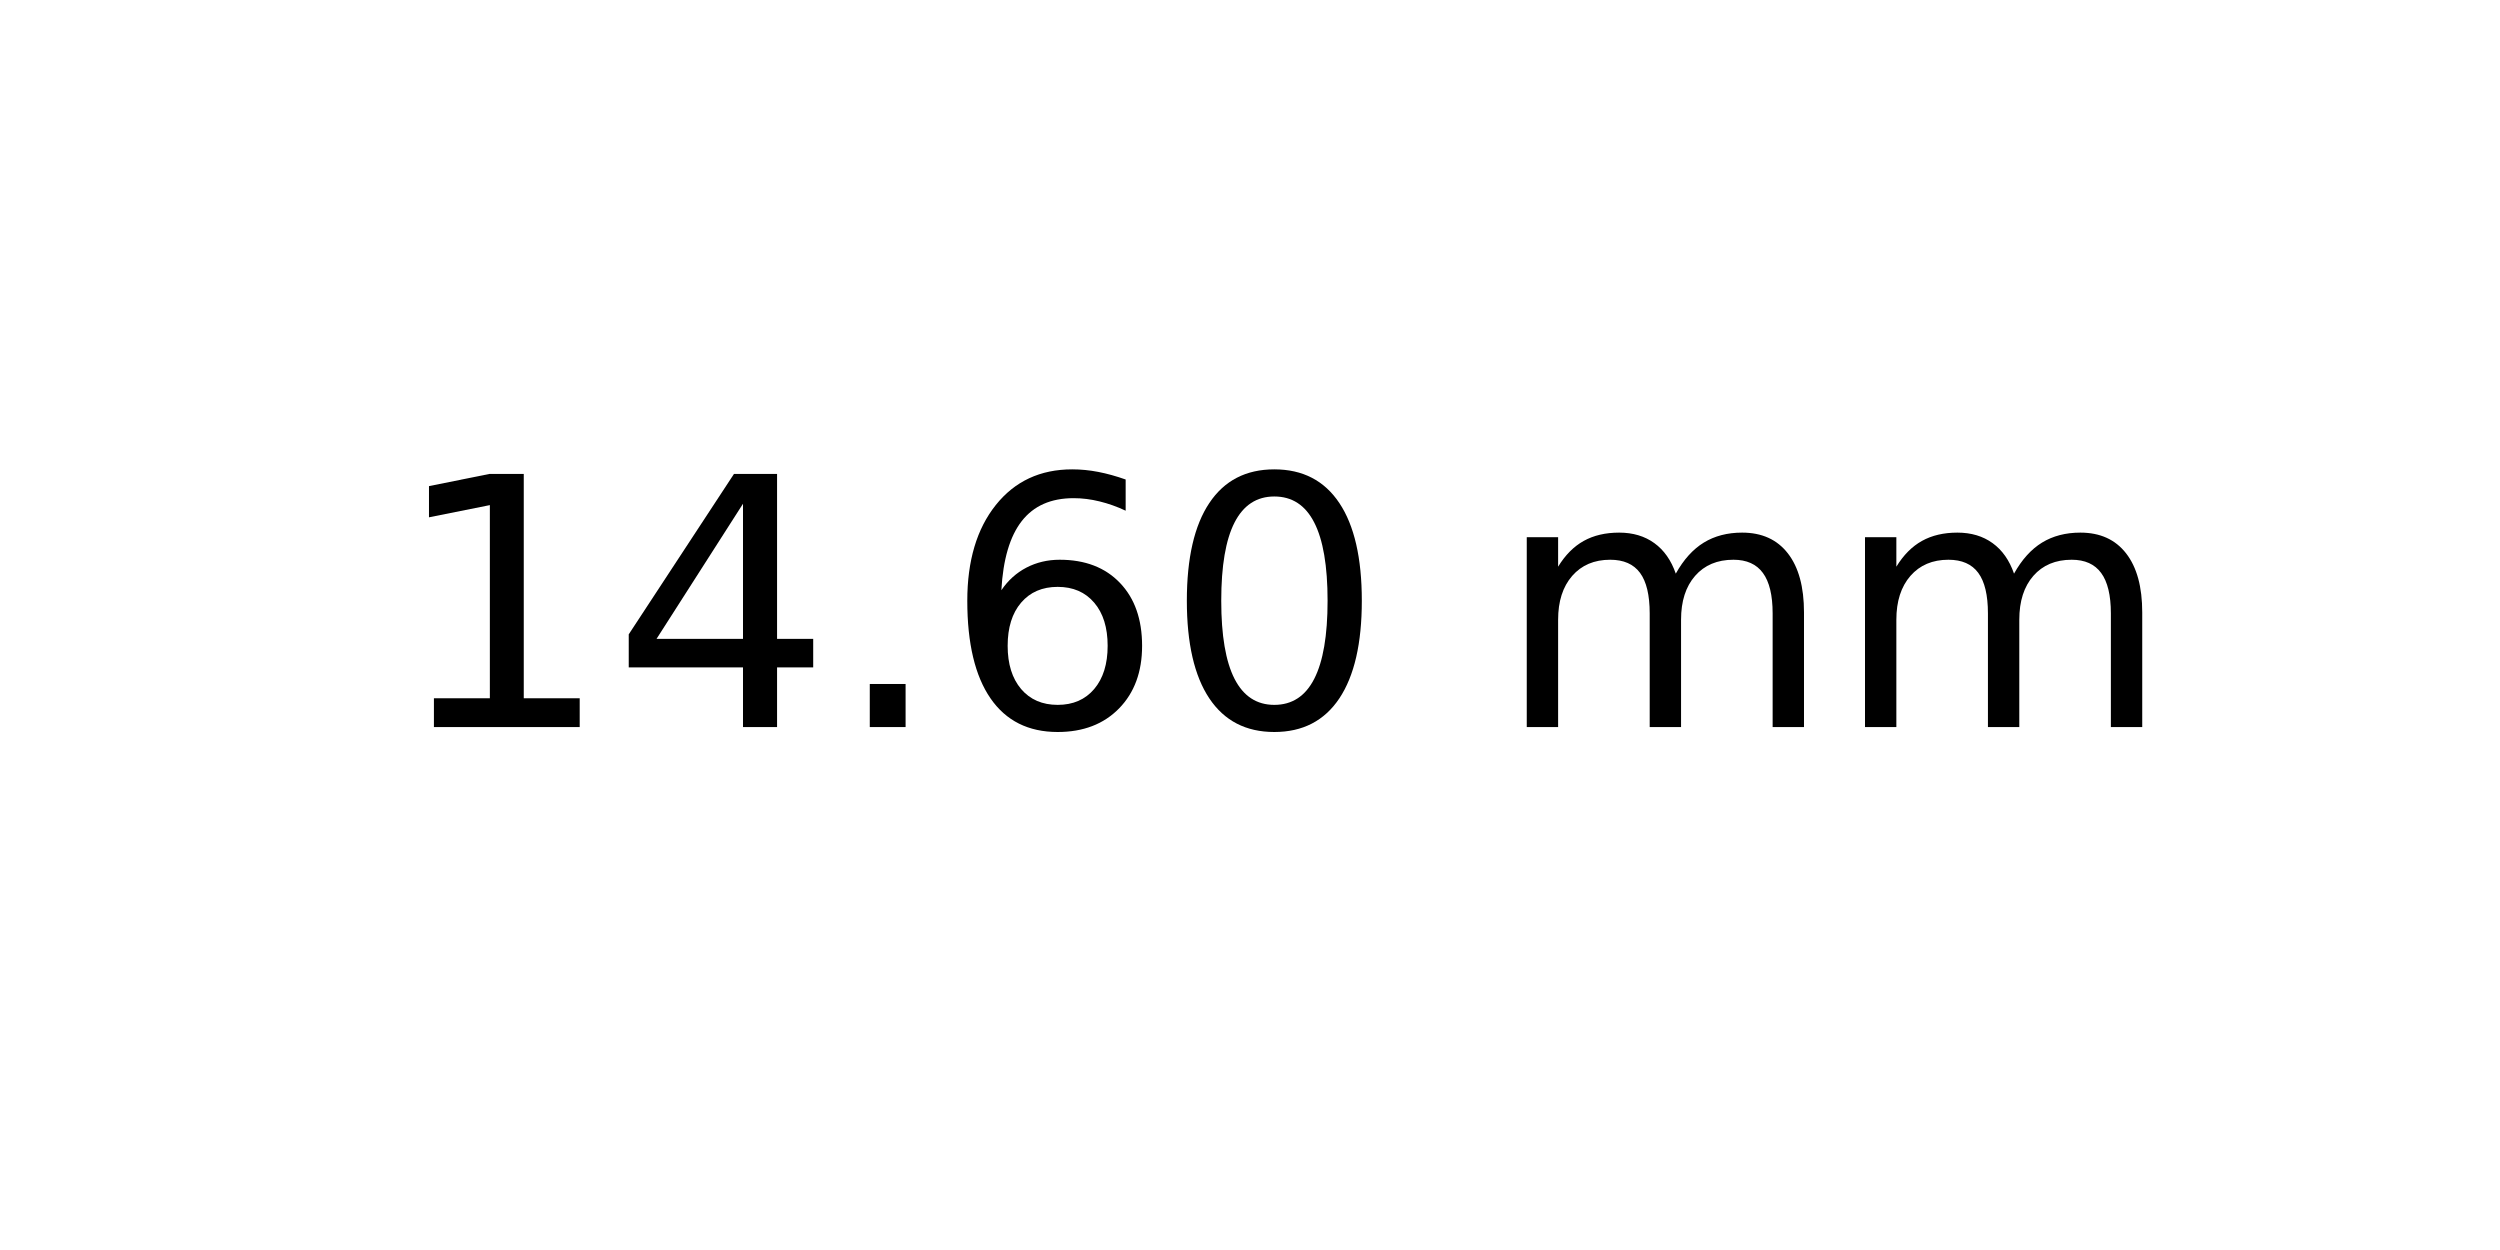
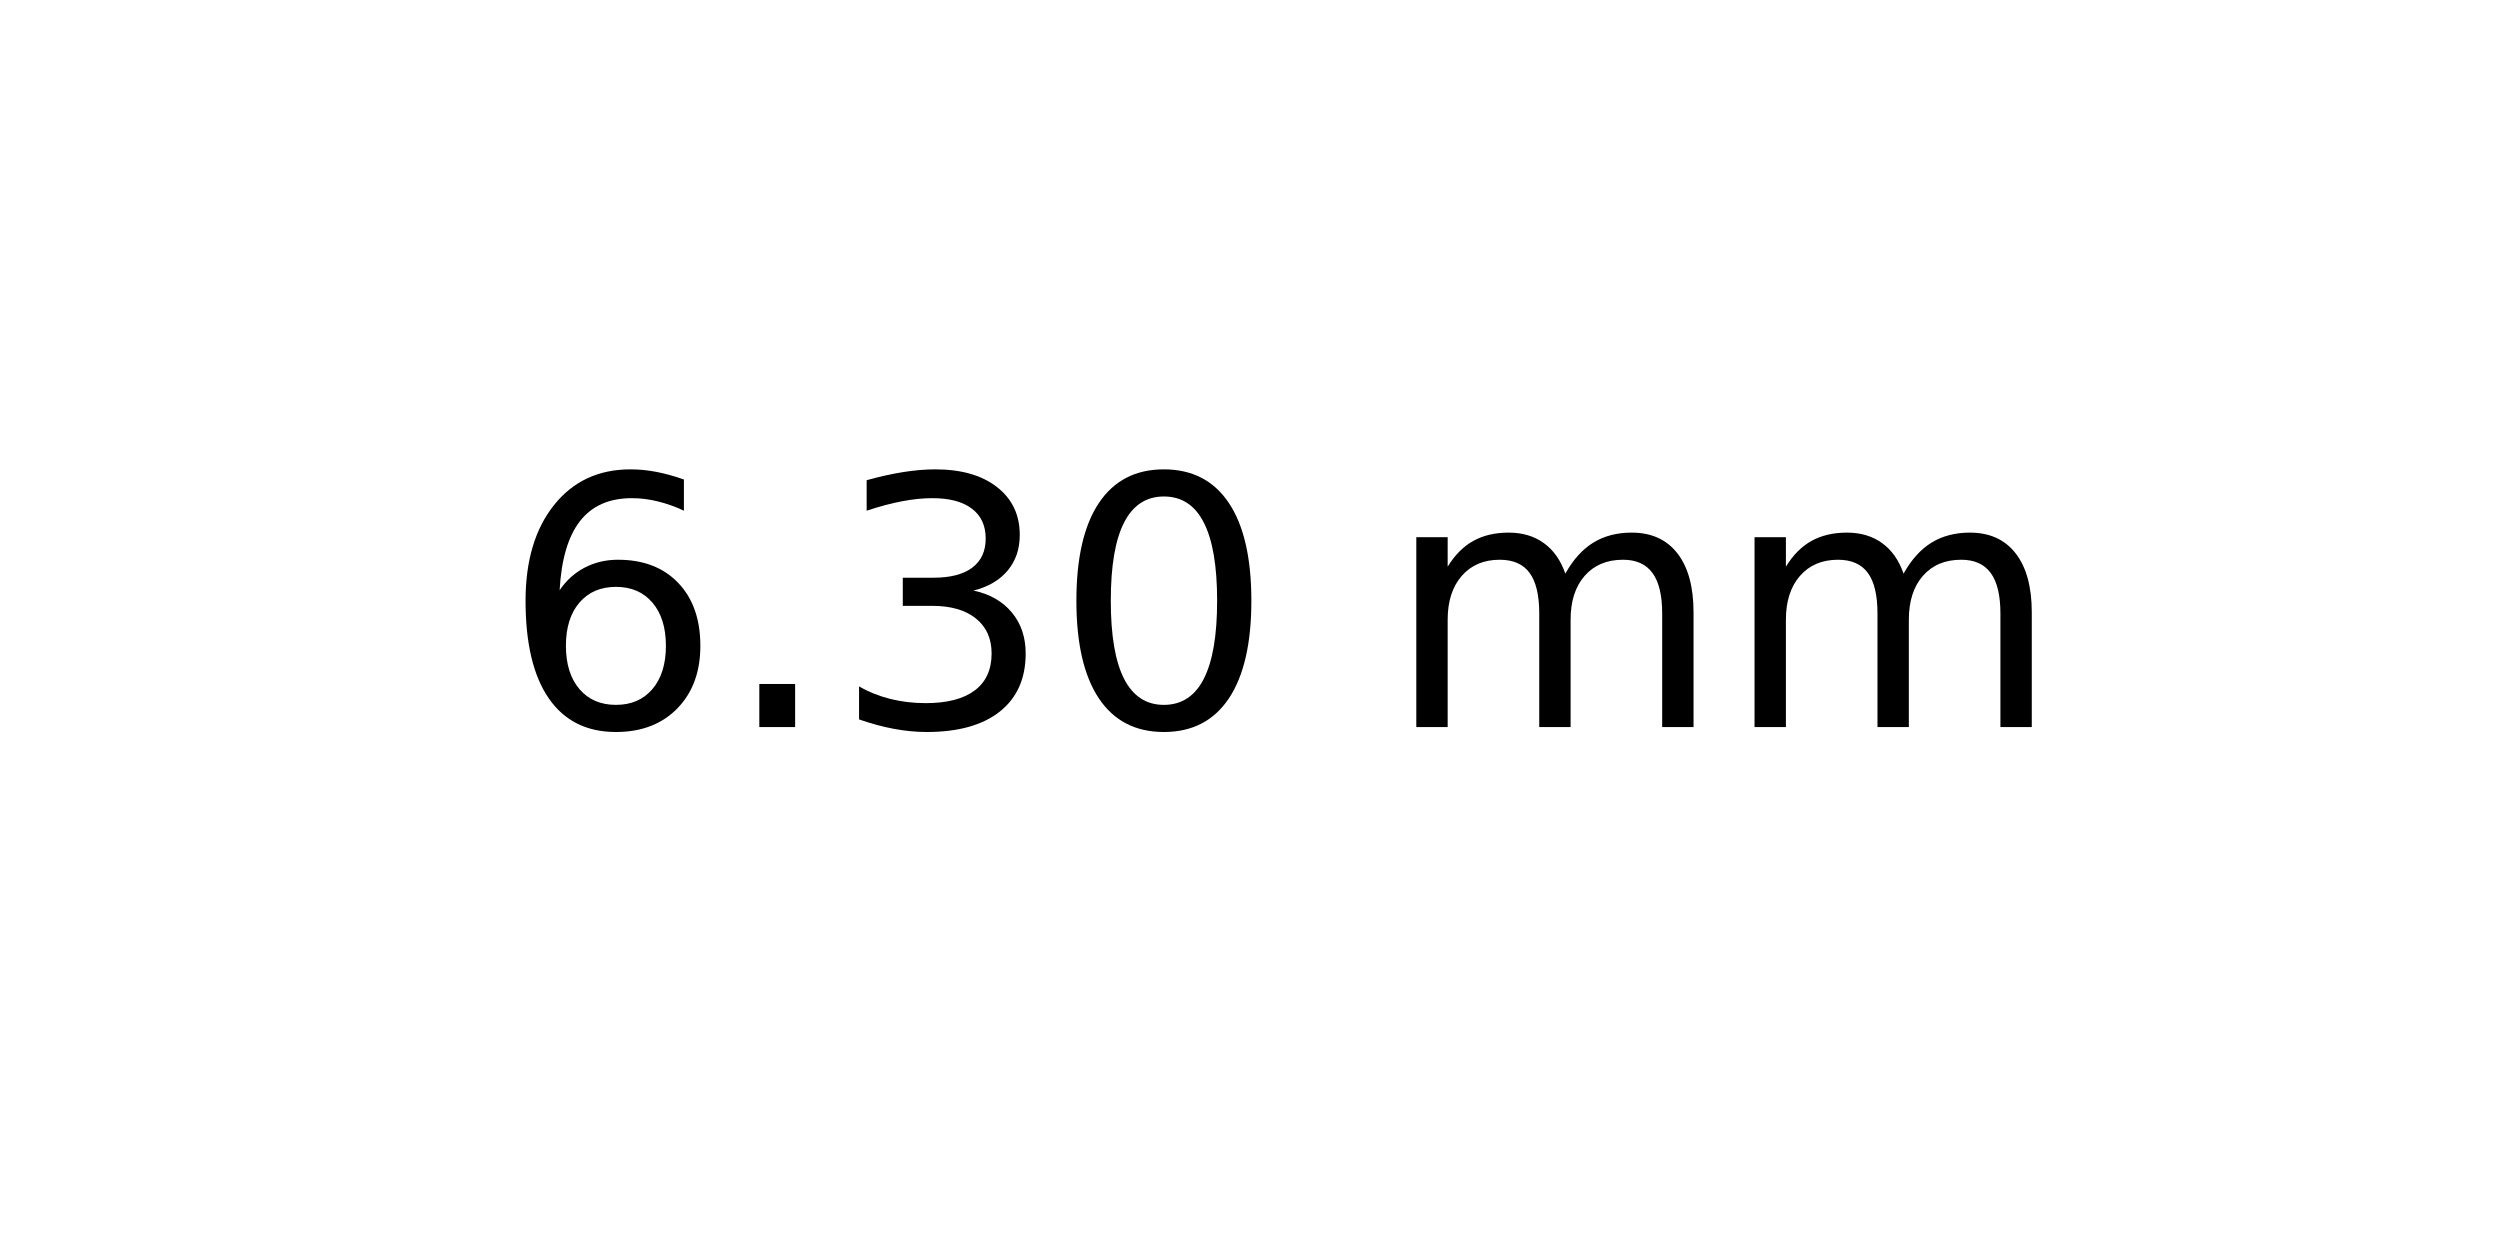
<svg xmlns="http://www.w3.org/2000/svg" xmlns:xlink="http://www.w3.org/1999/xlink" width="72pt" height="36pt" viewBox="0 0 72 36" version="1.1">
  <defs>
    <style type="text/css">*{stroke-linejoin: round; stroke-linecap: butt}</style>
  </defs>
  <g id="figure_1">
    <g id="axes_1">
      <g id="text_1">
-         <g transform="translate(11.25625 20.93937) scale(0.1 -0.1)">
+         <g transform="translate(14.4375 20.93937) scale(0.1 -0.1)">
          <defs>
-             <path id="DejaVuSans-31" d="M 794 531  L 1825 531  L 1825 4091  L 703 3866  L 703 4441  L 1819 4666  L 2450 4666  L 2450 531  L 3481 531  L 3481 0  L 794 0  L 794 531  z " transform="scale(0.015625)" />
-             <path id="DejaVuSans-34" d="M 2419 4116  L 825 1625  L 2419 1625  L 2419 4116  z M 2253 4666  L 3047 4666  L 3047 1625  L 3713 1625  L 3713 1100  L 3047 1100  L 3047 0  L 2419 0  L 2419 1100  L 313 1100  L 313 1709  L 2253 4666  z " transform="scale(0.015625)" />
+             <path id="DejaVuSans-36" d="M 2113 2584  Q 1688 2584 1439 2293  Q 1191 2003 1191 1497  Q 1191 994 1439 701  Q 1688 409 2113 409  Q 2538 409 2786 701  Q 3034 994 3034 1497  Q 3034 2003 2786 2293  Q 2538 2584 2113 2584  z M 3366 4563  L 3366 3988  Q 3128 4100 2886 4159  Q 2644 4219 2406 4219  Q 1781 4219 1451 3797  Q 1122 3375 1075 2522  Q 1259 2794 1537 2939  Q 1816 3084 2150 3084  Q 2853 3084 3261 2657  Q 3669 2231 3669 1497  Q 3669 778 3244 343  Q 2819 -91 2113 -91  Q 1303 -91 875 529  Q 447 1150 447 2328  Q 447 3434 972 4092  Q 1497 4750 2381 4750  Q 2619 4750 2861 4703  Q 3103 4656 3366 4563  z " transform="scale(0.015625)" />
            <path id="DejaVuSans-2e" d="M 684 794  L 1344 794  L 1344 0  L 684 0  L 684 794  z " transform="scale(0.015625)" />
-             <path id="DejaVuSans-36" d="M 2113 2584  Q 1688 2584 1439 2293  Q 1191 2003 1191 1497  Q 1191 994 1439 701  Q 1688 409 2113 409  Q 2538 409 2786 701  Q 3034 994 3034 1497  Q 3034 2003 2786 2293  Q 2538 2584 2113 2584  z M 3366 4563  L 3366 3988  Q 3128 4100 2886 4159  Q 2644 4219 2406 4219  Q 1781 4219 1451 3797  Q 1122 3375 1075 2522  Q 1259 2794 1537 2939  Q 1816 3084 2150 3084  Q 2853 3084 3261 2657  Q 3669 2231 3669 1497  Q 3669 778 3244 343  Q 2819 -91 2113 -91  Q 1303 -91 875 529  Q 447 1150 447 2328  Q 447 3434 972 4092  Q 1497 4750 2381 4750  Q 2619 4750 2861 4703  Q 3103 4656 3366 4563  z " transform="scale(0.015625)" />
+             <path id="DejaVuSans-33" d="M 2597 2516  Q 3050 2419 3304 2112  Q 3559 1806 3559 1356  Q 3559 666 3084 287  Q 2609 -91 1734 -91  Q 1441 -91 1130 -33  Q 819 25 488 141  L 488 750  Q 750 597 1062 519  Q 1375 441 1716 441  Q 2309 441 2620 675  Q 2931 909 2931 1356  Q 2931 1769 2642 2001  Q 2353 2234 1838 2234  L 1294 2234  L 1294 2753  L 1863 2753  Q 2328 2753 2575 2939  Q 2822 3125 2822 3475  Q 2822 3834 2567 4026  Q 2313 4219 1838 4219  Q 1578 4219 1281 4162  Q 984 4106 628 3988  L 628 4550  Q 988 4650 1302 4700  Q 1616 4750 1894 4750  Q 2613 4750 3031 4423  Q 3450 4097 3450 3541  Q 3450 3153 3228 2886  Q 3006 2619 2597 2516  z " transform="scale(0.015625)" />
            <path id="DejaVuSans-30" d="M 2034 4250  Q 1547 4250 1301 3770  Q 1056 3291 1056 2328  Q 1056 1369 1301 889  Q 1547 409 2034 409  Q 2525 409 2770 889  Q 3016 1369 3016 2328  Q 3016 3291 2770 3770  Q 2525 4250 2034 4250  z M 2034 4750  Q 2819 4750 3233 4129  Q 3647 3509 3647 2328  Q 3647 1150 3233 529  Q 2819 -91 2034 -91  Q 1250 -91 836 529  Q 422 1150 422 2328  Q 422 3509 836 4129  Q 1250 4750 2034 4750  z " transform="scale(0.015625)" />
            <path id="DejaVuSans-20" transform="scale(0.015625)" />
            <path id="DejaVuSans-6d" d="M 3328 2828  Q 3544 3216 3844 3400  Q 4144 3584 4550 3584  Q 5097 3584 5394 3201  Q 5691 2819 5691 2113  L 5691 0  L 5113 0  L 5113 2094  Q 5113 2597 4934 2840  Q 4756 3084 4391 3084  Q 3944 3084 3684 2787  Q 3425 2491 3425 1978  L 3425 0  L 2847 0  L 2847 2094  Q 2847 2600 2669 2842  Q 2491 3084 2119 3084  Q 1678 3084 1418 2786  Q 1159 2488 1159 1978  L 1159 0  L 581 0  L 581 3500  L 1159 3500  L 1159 2956  Q 1356 3278 1631 3431  Q 1906 3584 2284 3584  Q 2666 3584 2933 3390  Q 3200 3197 3328 2828  z " transform="scale(0.015625)" />
          </defs>
-           <use xlink:href="#DejaVuSans-31" />
-           <use xlink:href="#DejaVuSans-34" x="63.623" />
-           <use xlink:href="#DejaVuSans-2e" x="127.246" />
-           <use xlink:href="#DejaVuSans-36" x="159.033" />
-           <use xlink:href="#DejaVuSans-30" x="222.656" />
-           <use xlink:href="#DejaVuSans-20" x="286.279" />
-           <use xlink:href="#DejaVuSans-6d" x="318.066" />
-           <use xlink:href="#DejaVuSans-6d" x="415.479" />
+           <use xlink:href="#DejaVuSans-36" />
+           <use xlink:href="#DejaVuSans-2e" x="63.623" />
+           <use xlink:href="#DejaVuSans-33" x="95.41" />
+           <use xlink:href="#DejaVuSans-30" x="159.033" />
+           <use xlink:href="#DejaVuSans-20" x="222.656" />
+           <use xlink:href="#DejaVuSans-6d" x="254.443" />
+           <use xlink:href="#DejaVuSans-6d" x="351.855" />
        </g>
      </g>
    </g>
  </g>
</svg>
